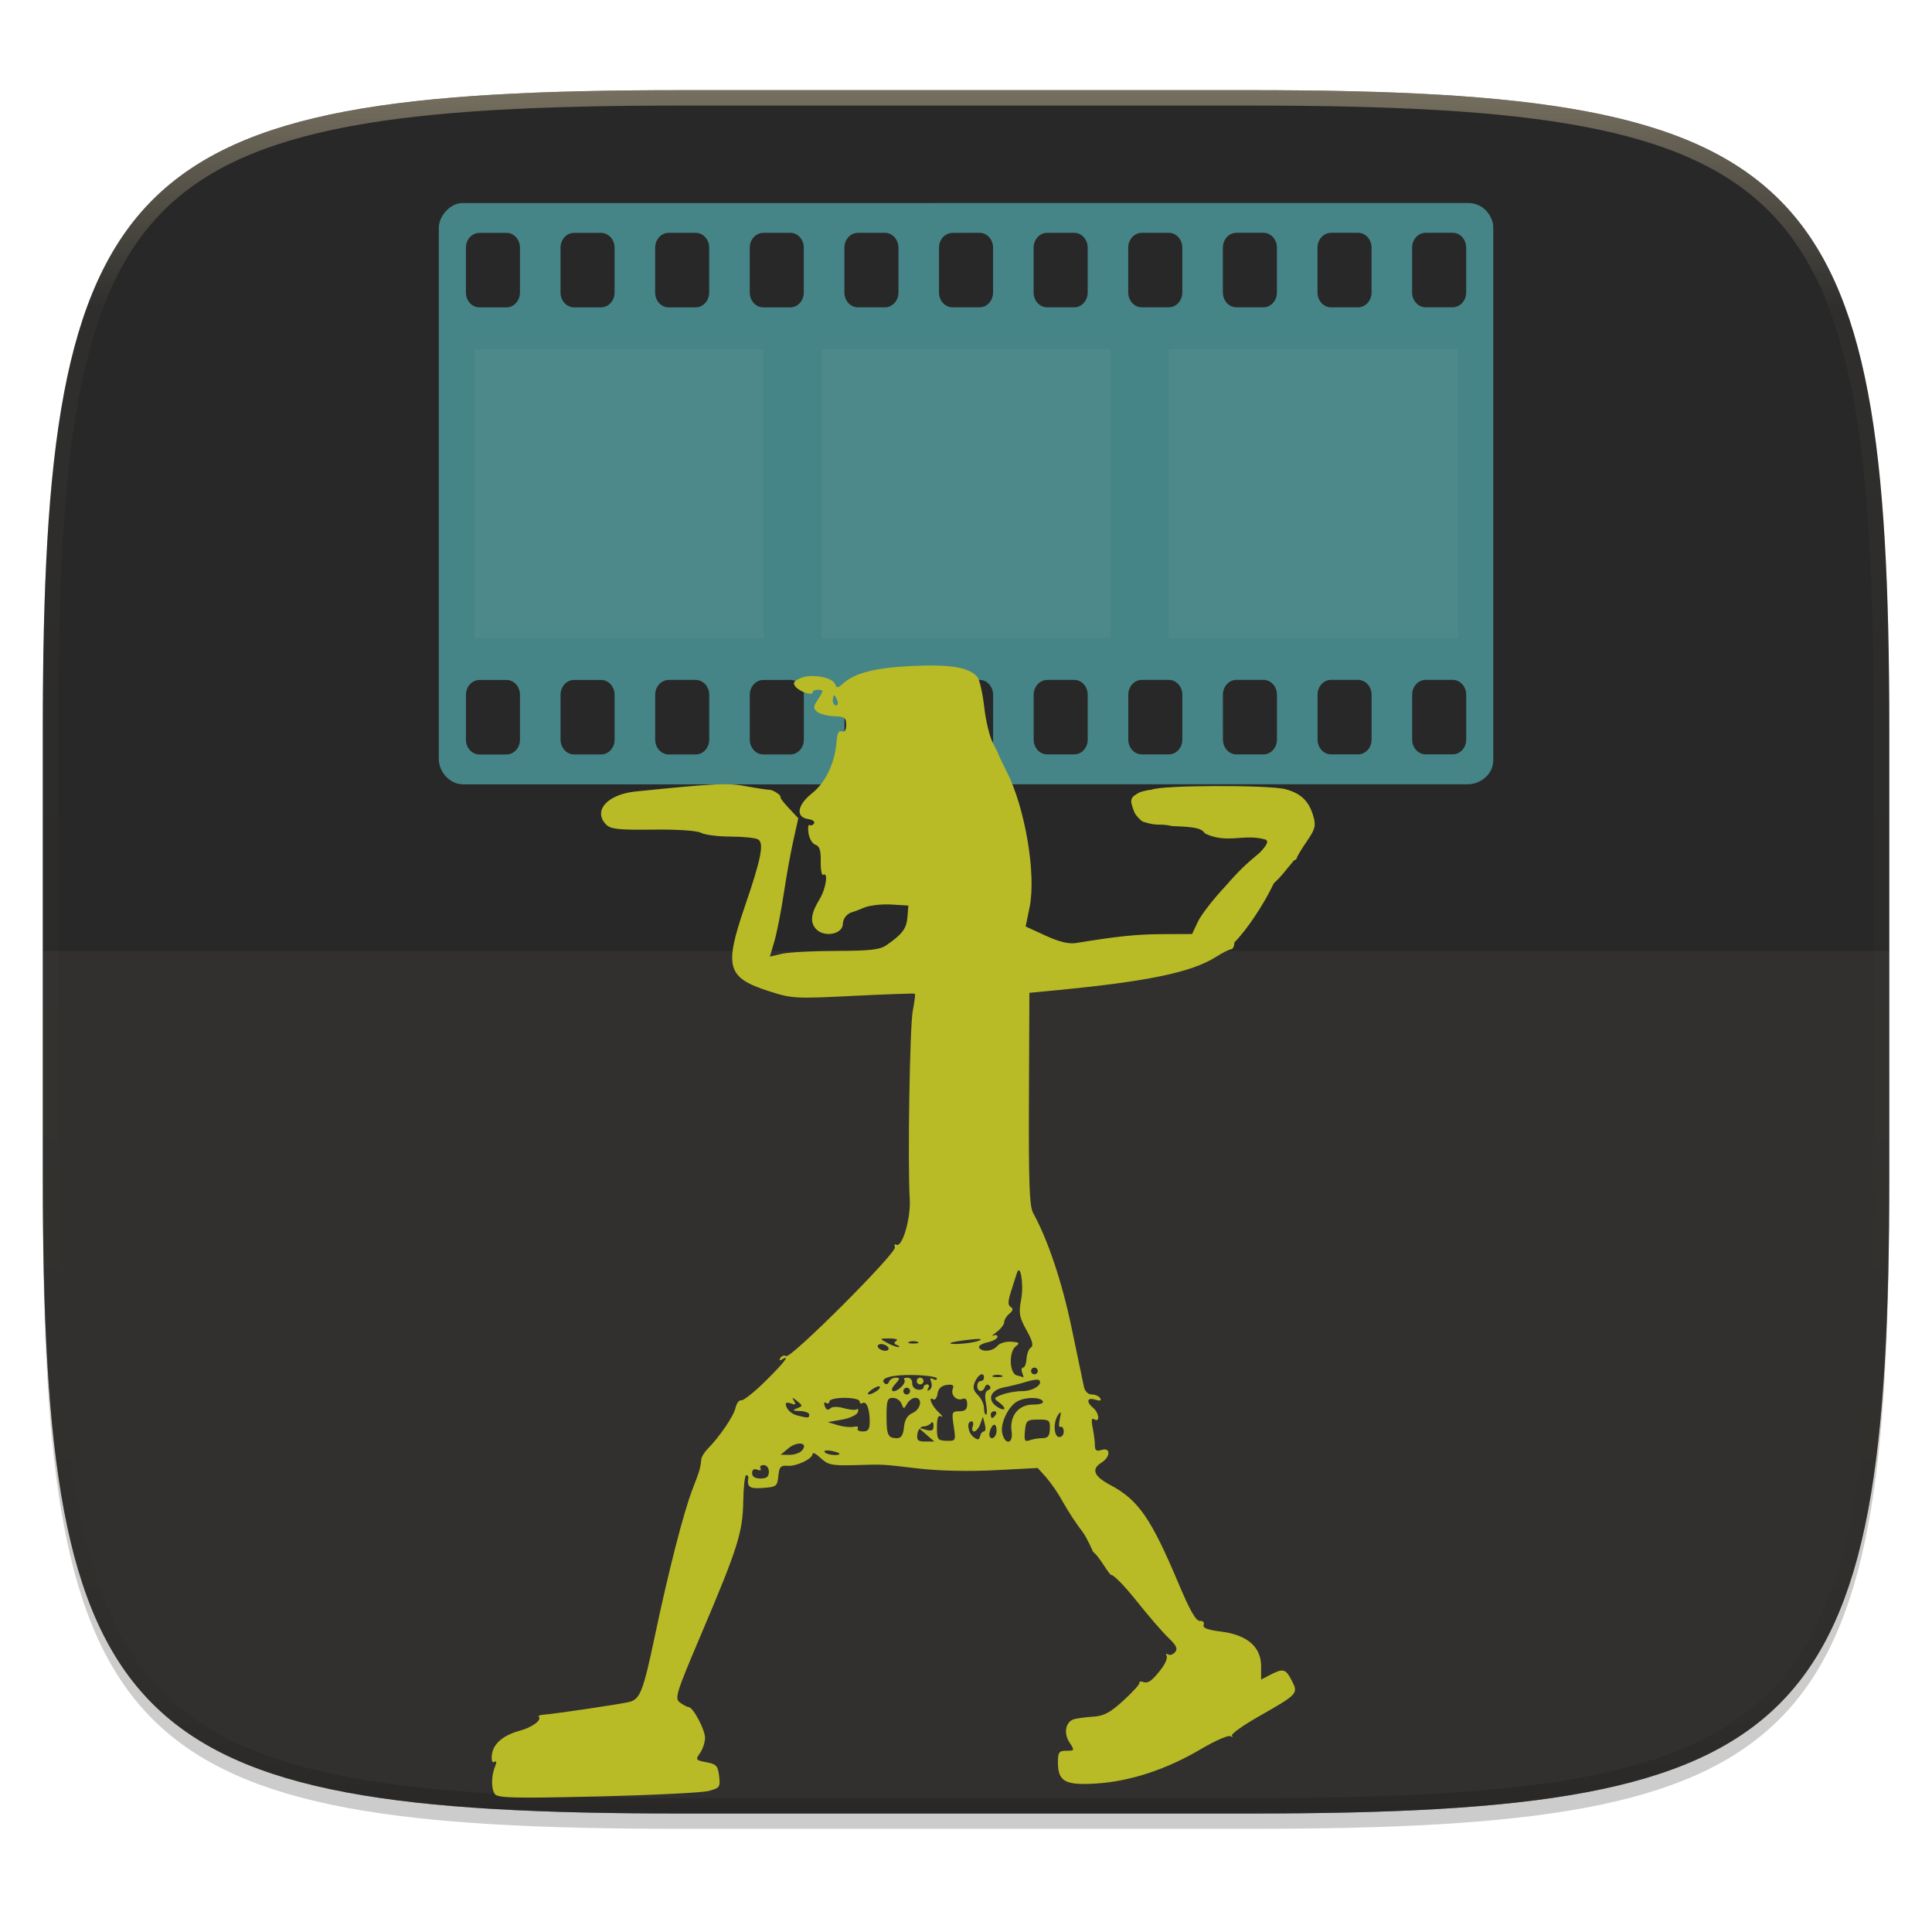
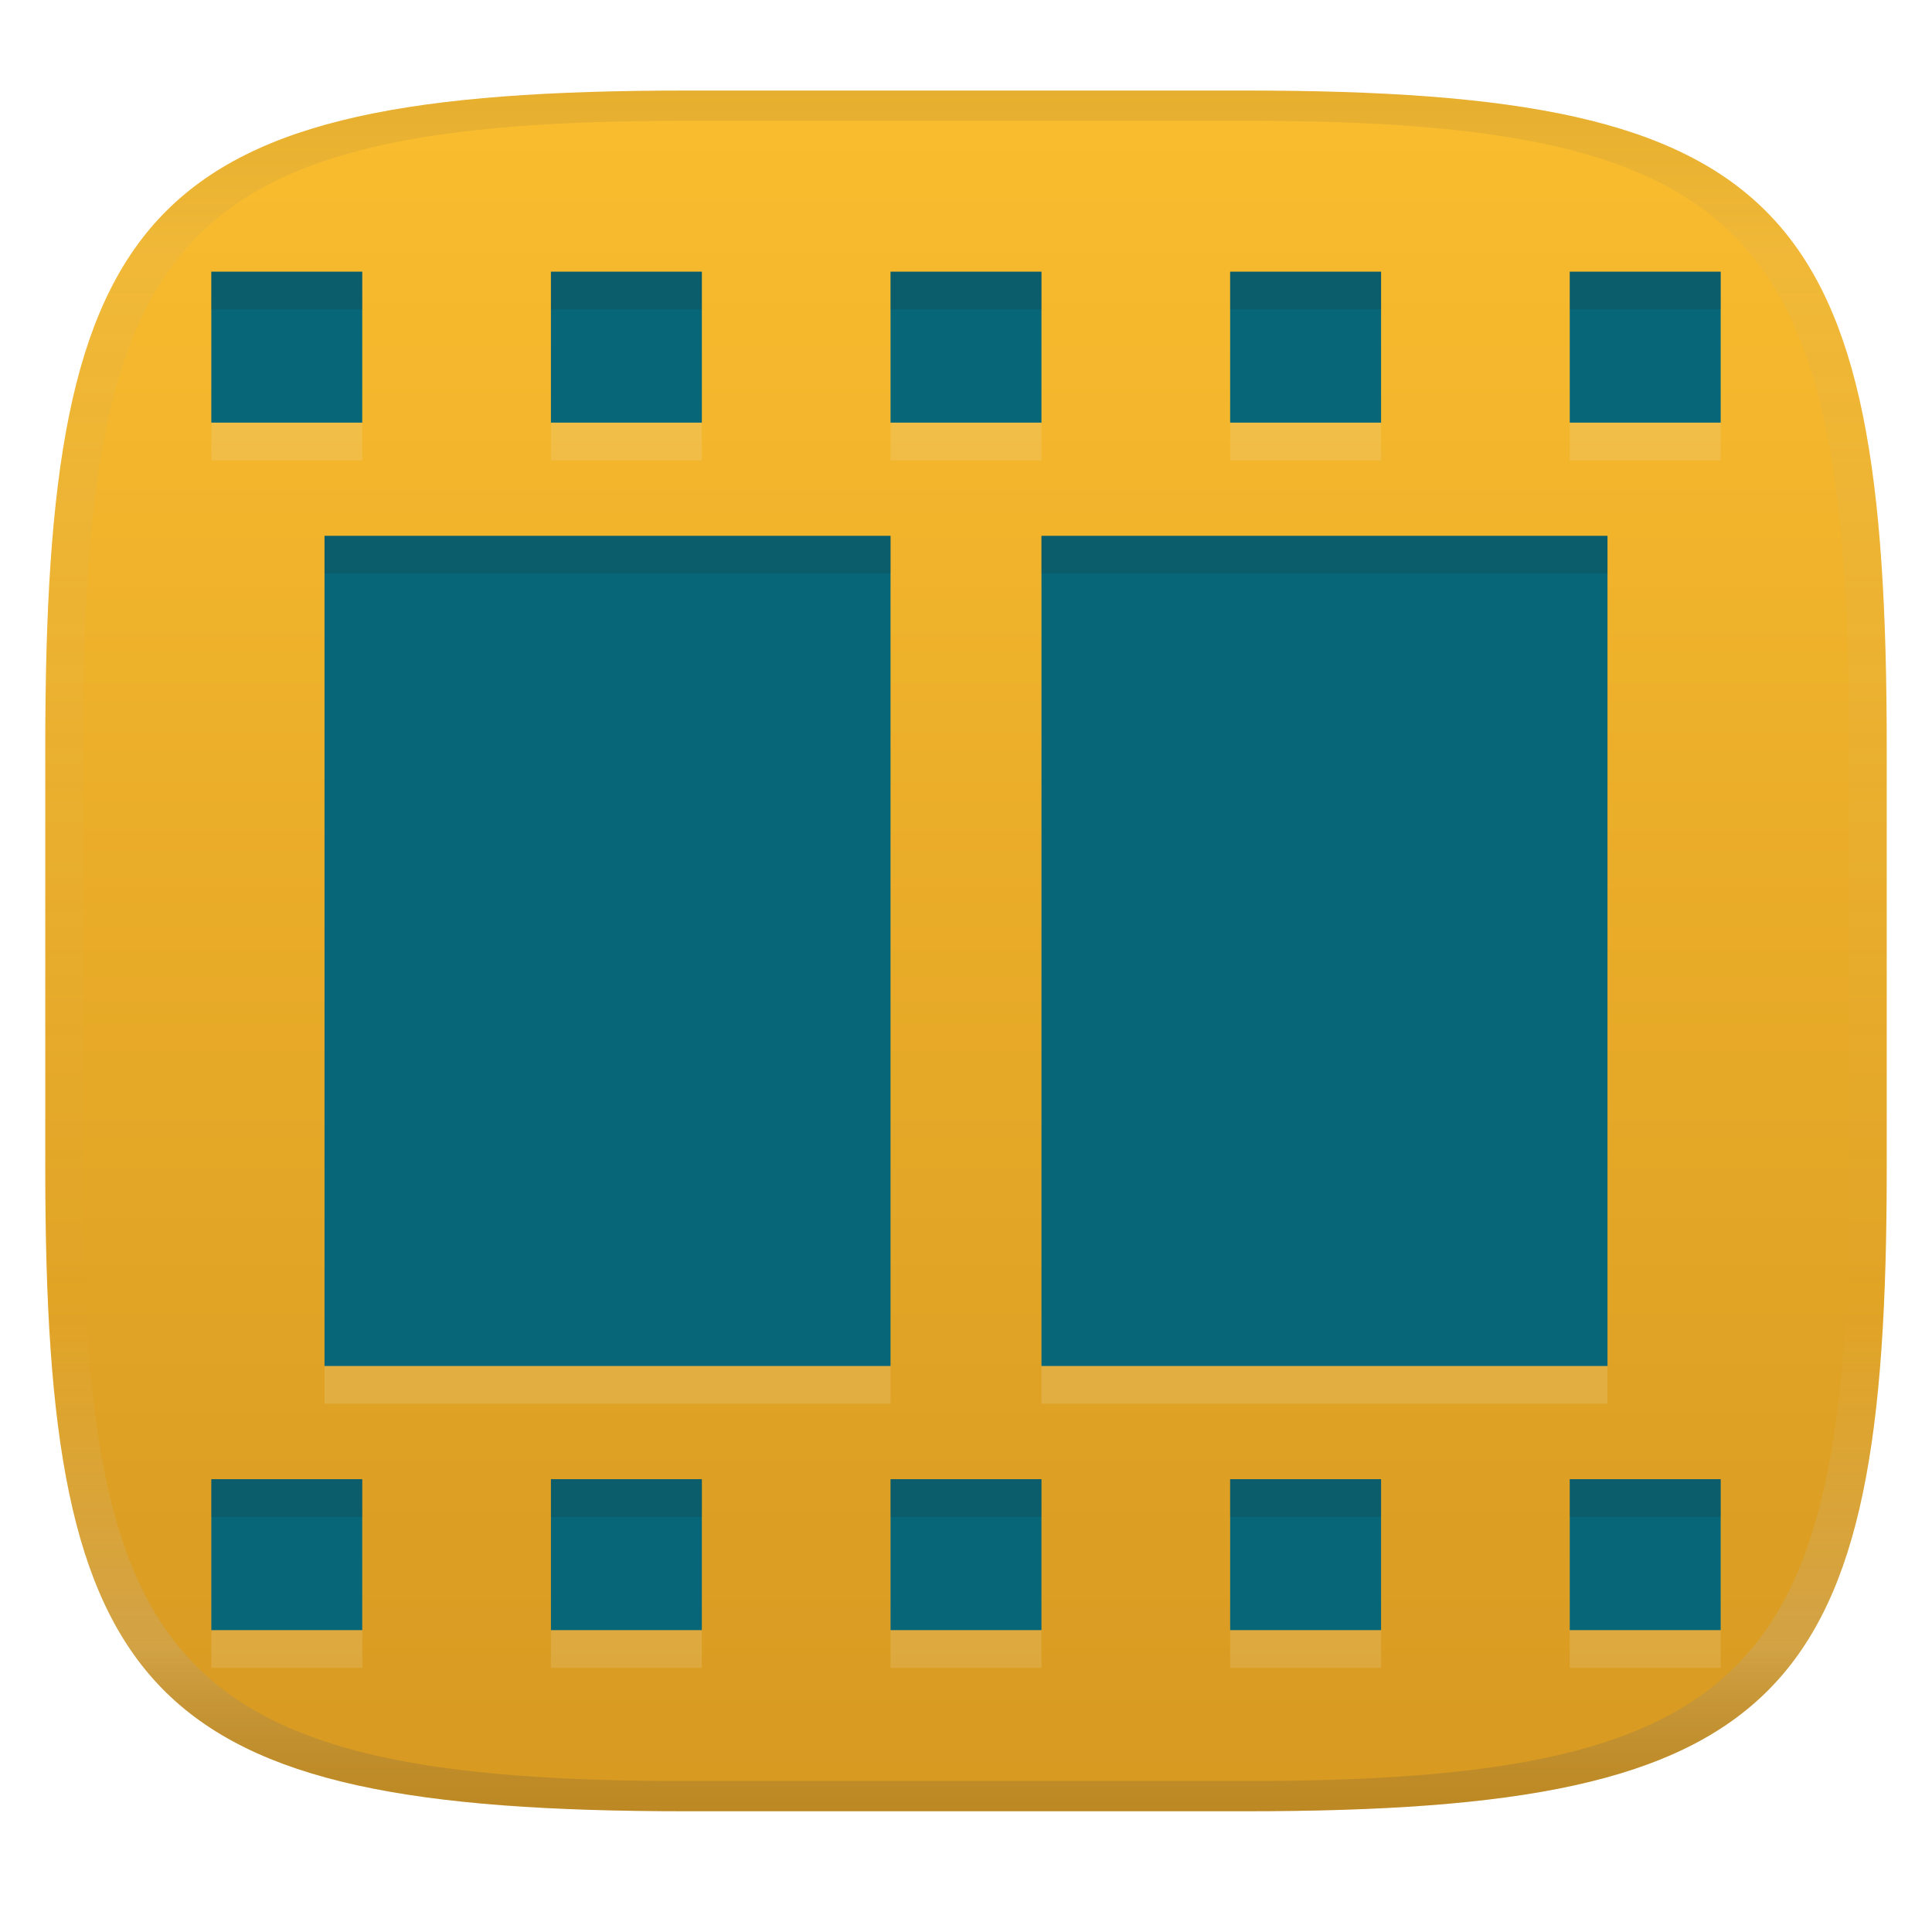
- <svg xmlns="http://www.w3.org/2000/svg" width="256" height="256" viewBox="0 0 67.73 67.73">
+ <svg xmlns="http://www.w3.org/2000/svg" width="256" height="256" version="1.1">
+   <linearGradient id="b" x1=".5" x2=".5" y2="1" gradientTransform="matrix(244,0,0,228,5.981,12)" gradientUnits="userSpaceOnUse">
+     <stop stop-color="#fabd2f" offset="0" />
+     <stop stop-color="#d79921" offset="1" />
+   </linearGradient>
  <defs>
-     <clipPath id="c">
-       <path d="M361.938-212C507.235-212 528-191.287 528-46.125v116.25C528 215.286 507.235 236 361.937 236H214.063C68.766 236 48 215.286 48 70.125v-116.25C48-191.287 68.765-212 214.063-212z" fill="#b16286" />
-     </clipPath>
-     <linearGradient id="d" x1="296" x2="296" y1="-212" y2="236" gradientUnits="userSpaceOnUse">
-       <stop offset="0" stop-color="#ebdbb2" />
-       <stop offset=".125" stop-color="#ebdbb2" stop-opacity=".098" />
-       <stop offset=".925" stop-opacity=".098" />
-       <stop offset="1" stop-opacity=".498" />
+     <linearGradient id="linearGradient31" x1=".5" x2=".5" y2="1" gradientTransform="matrix(244,0,0,228,5.988,12)" gradientUnits="userSpaceOnUse">
+       <stop stop-color="#282828" stop-opacity=".1" offset="0" />
+       <stop stop-color="#bdae93" stop-opacity=".1" offset=".1" />
+       <stop stop-color="#d5c4a1" stop-opacity="0" offset=".702" />
+       <stop stop-color="#bdae93" stop-opacity=".302" offset=".9" />
+       <stop stop-color="#282828" stop-opacity=".15" offset="1" />
    </linearGradient>
  </defs>
-   <path transform="matrix(.2697 0 0 .2697 -7.129 -8.706)" d="M188.969 46C261.617 46 272 56.357 272 128.938v58.125c0 72.58-10.383 82.937-83.031 82.937H115.03C42.383 270 32 259.643 32 187.062v-58.125C32 56.358 42.383 46 115.031 46z" filter="url(#a)" opacity=".2" />
-   <path transform="matrix(.2697 0 0 .2697 -7.129 -8.706)" d="M188.969 44C261.617 44 272 54.357 272 126.938v58.124C272 257.644 261.617 268 188.969 268H115.03C42.383 268 32 257.643 32 185.062v-58.125C32 54.358 42.383 44 115.031 44z" filter="url(#b)" opacity=".1" />
-   <path d="M23.896 3.161c-9.797 0-15.394.697-18.545 3.843-3.15 3.147-3.85 8.738-3.85 18.526v15.677c0 9.788.7 15.379 3.85 18.525 3.15 3.147 8.748 3.844 18.545 3.844h19.941c9.798 0 15.395-.697 18.545-3.844 3.15-3.146 3.85-8.737 3.85-18.525V25.53c0-9.788-.7-15.38-3.85-18.526-3.15-3.146-8.747-3.843-18.545-3.843z" fill="#282828" />
-   <path d="M1.502 40.667v.54c0 9.788.699 15.379 3.85 18.525 3.15 3.147 8.747 3.844 18.544 3.844h19.941c9.798 0 15.395-.697 18.545-3.844 3.15-3.146 3.85-8.737 3.85-18.525v-.54c0 9.788-.7 15.38-3.85 18.526-3.15 3.146-8.747 3.843-18.545 3.843H23.896c-9.797 0-15.394-.697-18.545-3.843-3.15-3.147-3.85-8.738-3.85-18.526z" fill="#282828" opacity=".2" />
-   <path transform="matrix(.13485 0 0 .13485 -4.971 31.75)" d="M361.938-212C507.235-212 528-191.287 528-46.125v116.25C528 215.286 507.235 236 361.937 236H214.063C68.766 236 48 215.286 48 70.125v-116.25C48-191.287 68.765-212 214.063-212z" clip-path="url(#c)" fill="none" opacity=".4" stroke-linecap="round" stroke-linejoin="round" stroke-width="8" stroke="url(#d)" />
-   <path d="M1.502 33.337v9.34c0 9.145.699 14.368 3.85 17.308 3.15 2.94 8.747 3.59 18.544 3.59h19.941c9.798 0 15.395-.65 18.545-3.59 3.15-2.94 3.85-8.163 3.85-17.308v-9.34z" fill="#ebdbb2" opacity=".05" />
-   <g>
-     <path d="M32.796 7.116l-.016.002H16.21c-.448 0-.826.485-.826.855v18.643c0 .435.378.88.846.88h18.655l.021-.002h16.566c.358 0 .877-.291.877-.85V7.956c0-.3-.279-.84-.89-.84h-.055zM49.978 8.16h.948c.262 0 .474.233.474.522v1.568c0 .29-.212.522-.474.522h-.948c-.262 0-.474-.233-.474-.522V8.683c0-.289.211-.522.474-.522zm-6.635 0h.948c.263 0 .474.234.474.523v1.567c0 .29-.21.523-.473.523h-.948c-.263 0-.474-.233-.474-.522V8.684c0-.289.21-.522.473-.522zm3.317 0h.948c.263 0 .475.233.475.522v1.568c0 .29-.212.523-.474.523h-.948c-.263 0-.474-.233-.474-.523V8.684c0-.29.21-.522.473-.522zm-9.003.001c.262 0 .474.233.474.522v1.568c0 .29-.212.523-.474.523h-.948c-.262 0-.474-.233-.474-.523V8.685c0-.29.212-.522.474-.522zm2.37 0h.947c.263 0 .474.233.474.522v1.568c0 .29-.211.522-.473.522h-.948c-.263 0-.475-.233-.475-.522V8.684c0-.289.212-.522.474-.522zm-5.687 0c.262 0 .474.234.474.523v1.567c0 .29-.212.523-.474.523h-.948a.46.46 0 0 1-.335-.153.548.548 0 0 1-.139-.37V8.686a.56.56 0 0 1 .08-.292.473.473 0 0 1 .394-.23zm-4.265.001h.948c.262 0 .473.233.474.523v1.567c0 .29-.212.522-.474.522h-.948c-.263 0-.474-.233-.474-.522V8.686c0-.29.211-.523.474-.523zm-6.635 0h.948c.263 0 .474.234.474.523v1.567c0 .29-.211.523-.474.523h-.947c-.263 0-.474-.233-.474-.522V8.687c0-.29.21-.523.473-.523zm3.318 0h.948c.262 0 .473.234.473.523v1.567c0 .29-.21.523-.473.523h-.948c-.263 0-.474-.233-.474-.523V8.686c0-.29.211-.522.474-.522zm-6.635.001h.948c.262 0 .474.233.474.523v1.567c0 .29-.211.522-.474.522h-.947c-.263 0-.474-.233-.474-.522V8.687c0-.29.21-.523.473-.523zm-3.317 0h.948c.262 0 .474.233.474.523v1.567c0 .29-.211.523-.474.523h-.948c-.262 0-.473-.233-.473-.523V8.687c0-.29.21-.522.473-.522zm29.856 15.671h.948c.262 0 .474.233.474.522v1.568c0 .29-.211.522-.474.522h-.947c-.263 0-.474-.232-.474-.522v-1.567c0-.29.21-.523.473-.523zm3.317 0h.948c.262 0 .474.232.474.522v1.568c0 .29-.211.522-.474.522h-.947c-.263 0-.474-.233-.474-.522v-1.568c0-.289.21-.522.473-.522zm-6.634 0h.948c.262 0 .473.233.474.523v1.567c0 .29-.211.523-.474.523h-.948c-.262 0-.473-.233-.473-.523l-.001-1.567c0-.29.211-.522.474-.523zm-6.634.001h.947c.263 0 .474.233.474.522v1.568c0 .29-.211.522-.474.522h-.947c-.263 0-.474-.232-.474-.522V24.36c0-.29.211-.523.474-.523zm3.317 0h.948c.262 0 .473.233.473.522v1.568c0 .29-.21.522-.473.522h-.948c-.262 0-.474-.233-.474-.522v-1.568c0-.289.211-.522.474-.522zm-6.634 0h.947c.263 0 .474.234.474.523v1.567c0 .29-.211.523-.474.523h-.947c-.263 0-.474-.233-.474-.523V24.36c0-.253.161-.463.377-.512a.442.442 0 0 1 .097-.01zm-5.687.001c.263 0 .474.233.474.522v1.568c0 .29-.211.523-.474.523h-.948c-.262 0-.473-.233-.474-.523V24.36c0-.29.212-.522.474-.522zm2.37 0h.947c.263 0 .474.233.474.522v1.568c0 .29-.211.522-.474.522h-.948c-.262 0-.473-.233-.473-.522v-1.568c0-.289.21-.522.473-.522zm-6.635 0h.947c.263 0 .475.234.475.523v1.567c0 .29-.211.523-.474.523h-.948c-.262 0-.474-.233-.474-.523V24.36c0-.29.211-.522.474-.522zm-5.687.001c.263 0 .474.233.474.523v1.567c0 .29-.21.523-.473.523h-.948c-.263 0-.474-.233-.474-.523v-1.567c0-.29.211-.522.474-.522zm2.37 0h.947c.263 0 .474.233.474.523v1.567c0 .29-.21.522-.473.522h-.948c-.262 0-.474-.233-.474-.522V24.36c0-.29.211-.523.474-.523z" fill="#458588" />
-     <path d="M17.349 62.895c-.134-.184-.13-.637.01-.979.06-.145.049-.198-.03-.15-.074.046-.107-.049-.085-.245.042-.389.393-.69.99-.851.421-.114.77-.373.654-.487-.028-.03.038-.06.149-.069.464-.037 2.813-.387 3.043-.453.363-.105.473-.391.872-2.284.49-2.323 1.01-4.352 1.323-5.163.254-.657.281-.748.31-1.06.007-.08.106-.241.22-.357.43-.439.915-1.151.978-1.437.036-.163.128-.284.203-.269.076.016.457-.287.848-.673.665-.657.889-.952.574-.758-.085.053-.104.032-.05-.054.046-.076.137-.105.201-.065.162.1 3.884-3.624 3.814-3.816-.03-.084-.009-.124.048-.09.203.126.512-.912.472-1.583-.077-1.27 0-6.078.107-6.624.06-.306.093-.57.075-.59-.018-.017-.987.015-2.154.074-2.047.102-2.152.097-2.97-.166-1.468-.473-1.571-.838-.837-2.976.567-1.652.677-2.207.467-2.34-.086-.055-.518-.1-.96-.102-.441 0-.912-.06-1.046-.132-.145-.077-.823-.123-1.687-.112-1.188.014-1.478-.016-1.634-.173-.48-.48.033-1.062 1.023-1.163 2.846-.29 3.232-.307 3.912-.18.389.074.707.117.816.124.109.007.366.185.354.23-.011.047.056.152.259.37l.368.394-.17.762c-.095.42-.247 1.266-.34 1.882-.092.615-.24 1.364-.327 1.662l-.159.544.425-.099c.233-.054 1.088-.1 1.9-.101 1.2-.003 1.53-.041 1.767-.205.554-.384.697-.576.73-.98l.033-.405-.597-.036c-.329-.02-.753.027-.943.105-.19.079-.372.148-.404.155a.453.453 0 0 0-.354.415c0 .378-.682.495-.957.164-.198-.238-.156-.538.142-1.026.224-.368.315-.969.128-.854-.053.034-.093-.176-.088-.466.007-.39-.04-.542-.184-.587-.106-.034-.216-.216-.244-.405-.028-.189-.01-.319.038-.289.049.03.12.005.157-.056.038-.062-.05-.129-.198-.15-.46-.065-.4-.49.131-.91.482-.381.806-1.079.861-1.854.018-.248.077-.35.18-.311.099.038.152-.042.152-.23 0-.25-.057-.29-.426-.304-.234-.009-.5-.078-.592-.154-.142-.117-.14-.176.014-.41.222-.34.222-.361.002-.361-.097 0-.176.039-.176.087 0 .133-.446-.013-.598-.195-.105-.127-.07-.19.164-.297.367-.167 1.127-.042 1.22.2.06.155.09.155.264-.002.419-.38 1.127-.562 2.426-.626 1.348-.066 2.02.046 2.3.385.078.093.185.564.24 1.048s.191 1.054.306 1.268c.114.215.212.416.218.449.005.032.12.27.254.53.652 1.262 1.053 3.616.813 4.778l-.138.673.697.32c.477.219.813.3 1.067.26 1.44-.237 2.147-.31 3.045-.312l1.025-.004.207-.437c.114-.24.54-.789.946-1.22.642-.739.86-.884 1.215-1.19.266-.278.322-.402.21-.464-.766-.22-1.341.163-2.122-.213-.13-.186-.331-.231-1.157-.26-.459-.11-.473.024-1.014-.152-.068-.023-.302-.25-.33-.395-.152-.39-.12-.467.222-.642 0 0 .2-.07.408-.087.301-.161 4.106-.174 4.693-.016.545.147.822.417.975.95.094.33.063.451-.225.87-.184.268-.341.526-.35.575a.122.122 0 0 1-.102.097c-.319.373-.42.542-.708.803-.342.724-.938 1.627-1.384 2.075 0 .13-.053.238-.118.242-.065.003-.303.123-.53.267-.85.539-2.374.857-5.597 1.168l-.942.09-.016 3.712c-.012 2.954.018 3.772.147 4.006.52.945 1.016 2.427 1.35 4.032.206.99.4 1.92.432 2.066.035.157.146.265.273.265.119 0 .252.059.296.13.054.088-.001.105-.17.052-.29-.092-.332.075-.074.29.208.172.244.526.04.4-.097-.06-.114.025-.058.303.043.212.077.49.077.615 0 .175.056.212.236.154.318-.1.318.241 0 .44-.372.232-.279.48.297.786.993.527 1.433 1.162 2.412 3.487.387.92.601 1.292.735 1.282.11-.009.165.049.132.137-.042.109.135.177.613.237.912.114 1.402.537 1.402 1.208v.473l.321-.166c.455-.235.538-.213.753.202.236.457.222.472-1.153 1.254-.565.322-.99.627-.943.679.047.051.024.058-.052.015-.075-.043-.544.163-1.042.457-1.197.708-2.475 1.128-3.658 1.203-1.1.07-1.349-.067-1.349-.744 0-.353.037-.404.298-.404.288 0 .291-.009.108-.289-.217-.33-.139-.73.16-.818.11-.032.412-.071.671-.088.373-.023.594-.141 1.06-.566.323-.295.576-.575.56-.62-.014-.047.04-.06.12-.032.182.067.32-.03.649-.458.143-.186.225-.393.184-.46-.042-.068-.02-.088.047-.047s.18.006.252-.08c.098-.118.042-.237-.234-.499-.2-.189-.71-.78-1.134-1.313s-.824-.935-.89-.895c-.177-.199-.417-.66-.62-.81 0 0-.212-.49-.36-.687a9.608 9.608 0 0 1-.695-1.057 5.437 5.437 0 0 0-.586-.862l-.299-.332-1.501.078c-.913.047-1.963.024-2.68-.06-1.358-.157-1.168-.147-2.276-.117-.754.02-.898-.011-1.149-.247-.157-.148-.286-.216-.286-.15 0 .177-.569.447-.886.42-.233-.019-.284.039-.315.358-.034.358-.068.384-.537.418-.475.034-.567-.03-.515-.36a.073.073 0 0 0-.074-.089c-.049 0-.095.412-.104.914-.018 1.094-.19 1.639-1.48 4.675-.888 2.093-.933 2.24-.734 2.386.117.085.25.155.298.155.155 0 .576.788.576 1.078 0 .156-.078.396-.174.533-.166.237-.155.253.223.324.348.065.403.125.446.485.045.386.022.418-.37.522-.231.06-1.984.147-3.896.192-2.909.069-3.496.055-3.596-.082zm9.606-11.299c0-.135-.078-.235-.184-.235-.1 0-.15.052-.111.116.04.067-.006.087-.111.046-.119-.045-.183-.003-.183.12s.102.189.294.189c.216 0 .295-.063.295-.236zm1.167-.752c.225-.271-.173-.33-.484-.07l-.27.225.31.004c.17.002.37-.07.444-.159zm1.307.118c0-.025-.13-.07-.29-.1-.16-.032-.264-.011-.23.044.061.098.52.147.52.056zm3.048-.668l-.279-.242.266.073c.204.057.264.024.263-.141-.001-.12-.04-.162-.089-.096-.047.064-.166.118-.263.118s-.194.119-.214.265c-.031.218.018.265.278.265h.316zm.957-.297c-.074-.491-.063-.522.197-.522.202 0 .276-.066.276-.248 0-.162-.056-.227-.162-.186-.215.082-.426-.138-.343-.356.05-.128-.007-.163-.215-.133-.187.026-.294.129-.32.306-.02.147-.088.236-.15.198-.2-.124-.054.228.188.454.13.12.17.185.089.144-.106-.054-.148.056-.148.386 0 .424.026.46.334.47.329.009.332.001.254-.513zm1.06.185c.054 0 .068-.115.03-.256l-.066-.257-.095.257c-.052.14-.148.256-.213.256s-.087-.08-.05-.176c.037-.098.018-.177-.043-.177-.181 0-.127.401.075.552.148.11.195.104.225-.03.021-.093.083-.169.137-.169zm.97 0c-.08-.54.24-.942.75-.942.248 0 .387-.048.344-.118-.095-.153-.601-.151-.89.003-.323.173-.615.794-.531 1.129.106.424.39.361.327-.072zm1.074.236c.198 0 .258-.074.267-.329.01-.3-.024-.327-.412-.323-.395.004-.427.031-.462.403-.032.33-.005.386.157.324a1.52 1.52 0 0 1 .45-.075zm-4.848-.383c.026-.263.12-.42.302-.5.293-.128.365-.531.094-.531-.094 0-.223.093-.286.206-.11.197-.12.197-.195 0a.35.35 0 0 0-.303-.206c-.19 0-.223.09-.223.628 0 .682.048.786.366.786.149 0 .219-.11.245-.383zm3.245.147c.01-.13-.026-.235-.079-.235s-.125.106-.158.235c-.037.139-.004.236.079.236.077 0 .148-.106.158-.236zm2.356-.011c-.009-.115-.06-.18-.114-.147-.054.033-.065-.09-.025-.274.056-.255.044-.292-.052-.157-.187.262-.16.786.038.786.093 0 .161-.094.153-.208zm-6.801-.333c0-.438-.113-.733-.248-.65-.058.036-.106.01-.106-.06 0-.069-.235-.124-.53-.124s-.53.055-.53.125c0 .068-.052.092-.117.053-.067-.042-.085.007-.043.118.047.123.114.15.188.077.07-.07.253-.074.472-.011.197.056.403.075.458.04.055-.033.07.015.035.108-.036.093-.287.208-.558.255l-.494.086.354.107c.194.058.446.084.56.056.113-.027.176-.001.14.057-.037.06.043.107.176.107.19 0 .243-.075.243-.344zm-2.121-.245c0-.065-.146-.121-.324-.126-.26-.007-.28-.025-.106-.094.208-.082.209-.093.006-.257-.176-.143-.194-.144-.11-.004.076.126.052.149-.095.092-.108-.041-.195-.037-.194.01.004.175.183.354.41.41.38.095.413.093.413-.031zm6.54 0c.04-.065.016-.118-.053-.118s-.124.053-.124.118.023.118.052.118.084-.053.124-.118zm-.344-.401c-.052-.276-.028-.419.075-.456.088-.03.107-.097.046-.158-.06-.06-.126-.043-.157.043-.073.206-.269.184-.269-.03 0-.097.053-.176.118-.176a.118.118 0 0 0 .118-.118c0-.211-.197-.124-.314.139-.088.198-.066.306.1.471.118.118.214.32.214.45s.032.236.072.236c.04 0 .038-.18-.003-.401zm.473-.017c-.214-.156-.21-.169.096-.285.176-.067.496-.122.71-.122.369 0 .732-.237.586-.383-.036-.036-.235-.013-.44.053-.206.065-.56.154-.786.197-.474.09-.611.418-.277.663.12.087.243.131.276.1.032-.033-.042-.133-.165-.223zm-4.316-.402c.095-.06.148-.135.118-.165-.03-.031-.159.02-.284.111-.252.184-.111.23.166.054zm1.182-.005a.118.118 0 0 0-.118-.118.118.118 0 0 0-.118.118.118.118 0 0 0 .236 0zm-.292-.162c.09-.09.13-.196.09-.236-.04-.04.01-.073.11-.073.101 0 .176.087.167.192-.009.106.077.207.19.226.113.018.206-.016.206-.075s.056-.107.125-.107.087.06.04.136c-.05.082-.032.104.047.055.072-.045.098-.168.058-.273-.05-.129-.029-.164.064-.107.075.046.137.038.137-.018s-.357-.111-.795-.122c-.785-.019-1.237.108-1.04.293.055.052.124.028.153-.053.029-.08.136-.147.238-.147.159 0 .155.033-.028.236-.244.269-.025.336.238.073zm.527-.191c0-.065.054-.118.118-.118a.118.118 0 0 1 0 .236.118.118 0 0 1-.118-.118zm2.976-.196a.455.455 0 0 0-.295 0c-.08.033-.015.06.147.06.162 0 .229-.027.148-.06zm.72-.099c-.038-.097-.023-.177.033-.177.055 0 .109-.14.119-.31.01-.17.08-.348.155-.394.097-.06.053-.235-.155-.607-.255-.457-.279-.593-.188-1.078.1-.536-.032-1.312-.155-.91-.03.097-.12.382-.202.633-.11.344-.113.478-.01.541.097.06.084.127-.047.236-.1.083-.182.217-.182.299 0 .081-.12.236-.265.344-.146.108-.199.165-.118.126.081-.04.147-.02.147.044 0 .063-.16.15-.354.193-.195.043-.325.127-.288.186.103.166.479.129.638-.063.078-.094.297-.16.487-.147.284.02.313.047.167.155-.258.189-.237.956.028 1.025.113.03.218.06.232.067.014.008-.005-.066-.042-.163zm.546-.059a.118.118 0 0 0-.118-.118.118.118 0 0 0-.117.118c0 .065.053.118.117.118a.118.118 0 0 0 .118-.118zm-5.243-.824c-.04-.065-.152-.118-.25-.118-.097 0-.144.053-.104.118.04.064.153.117.25.117s.144-.053.104-.117zm.31-.083c-.115-.046-.122-.087-.024-.148.075-.046-.03-.084-.233-.084-.365 0-.366.002-.093.153.152.084.329.15.393.148.065-.003.046-.034-.042-.069zm.72-.113a.455.455 0 0 0-.294 0c-.08.032-.014.06.148.06s.228-.028.147-.06zM34.32 47c.152-.066.026-.078-.353-.034-.324.037-.611.087-.638.11-.103.088.766.022.991-.076zm-4.965-22.445c-.037-.098-.088-.177-.114-.177s-.046.08-.046.177c0 .097.051.176.114.176s.084-.08.046-.176z" fill="#b8bb26" />
-     <g transform="translate(-2.493 .29)" fill="#ebdbb2">
-       <rect x="19.13" y="11.95" width="10.126" height="10.126" rx="0" ry="0" opacity=".05" />
-       <rect x="31.3" y="11.95" width="10.126" height="10.126" rx="0" ry="0" opacity=".05" />
-       <rect x="43.47" y="11.95" width="10.126" height="10.126" rx="0" ry="0" opacity=".05" />
-     </g>
-   </g>
+   <path d="m165 12c72 0 85 15 85 87v56c0 70-13 85-85 85h-74c-72 0-85-15-85-85v-56c0-72 13-87 85-87z" fill="url(#b)" style="isolation:isolate" />
+   <path d="m28 41v20h20v-20zm45 0v20h20v-20zm45 0v20h20v-20zm45 0v20h20v-20zm45 0v20h20v-20zm-165 35v110h75v-110zm95 0v110h75v-110zm-110 125v20h20v-20zm45 0v20h20v-20zm45 0v20h20v-20zm45 0v20h20v-20zm45 0v20h20v-20z" fill="#ebdbb2" opacity=".2" stroke-linecap="square" stroke-miterlimit="0" stroke-width=".4" />
+   <path d="m28 36v20h20v-20h-20zm45 0v20h20v-20h-20zm45 0v20h20v-20h-20zm45 0v20h20v-20h-20zm45 0v20h20v-20h-20zm-165 35v110h75v-110h-75zm95 0v110h75v-110h-75zm-110 125v20h20v-20h-20zm45 0v20h20v-20h-20zm45 0v20h20v-20h-20zm45 0v20h20v-20h-20zm45 0v20h20v-20h-20z" fill="#076678" stroke-linecap="square" stroke-miterlimit="0" stroke-width=".4" />
+   <path d="m28 36v5h20v-5zm45 0v5h20v-5zm45 0v5h20v-5zm45 0v5h20v-5zm45 0v5h20v-5zm-165 35v5h75v-5zm95 0v5h75v-5zm-110 125v5h20v-5zm45 0v5h20v-5zm45 0v5h20v-5zm45 0v5h20v-5zm45 0v5h20v-5z" fill="#282828" opacity=".15" stroke-linecap="square" stroke-miterlimit="0" stroke-width=".4" />
+   <path d="m91 12c-72 0-85 15-85 87v56c0 70 13 85 85 85h74c72 0 85-15 85-85v-56c0-72-13-87-85-87zm0 4h74c68 0 80 15 80 83v56c0 66-12 81-80 81h-74c-68 0-80-15-80-81v-56c0-68 12-83 80-83z" fill="url(#linearGradient31)" style="isolation:isolate" />
</svg>
